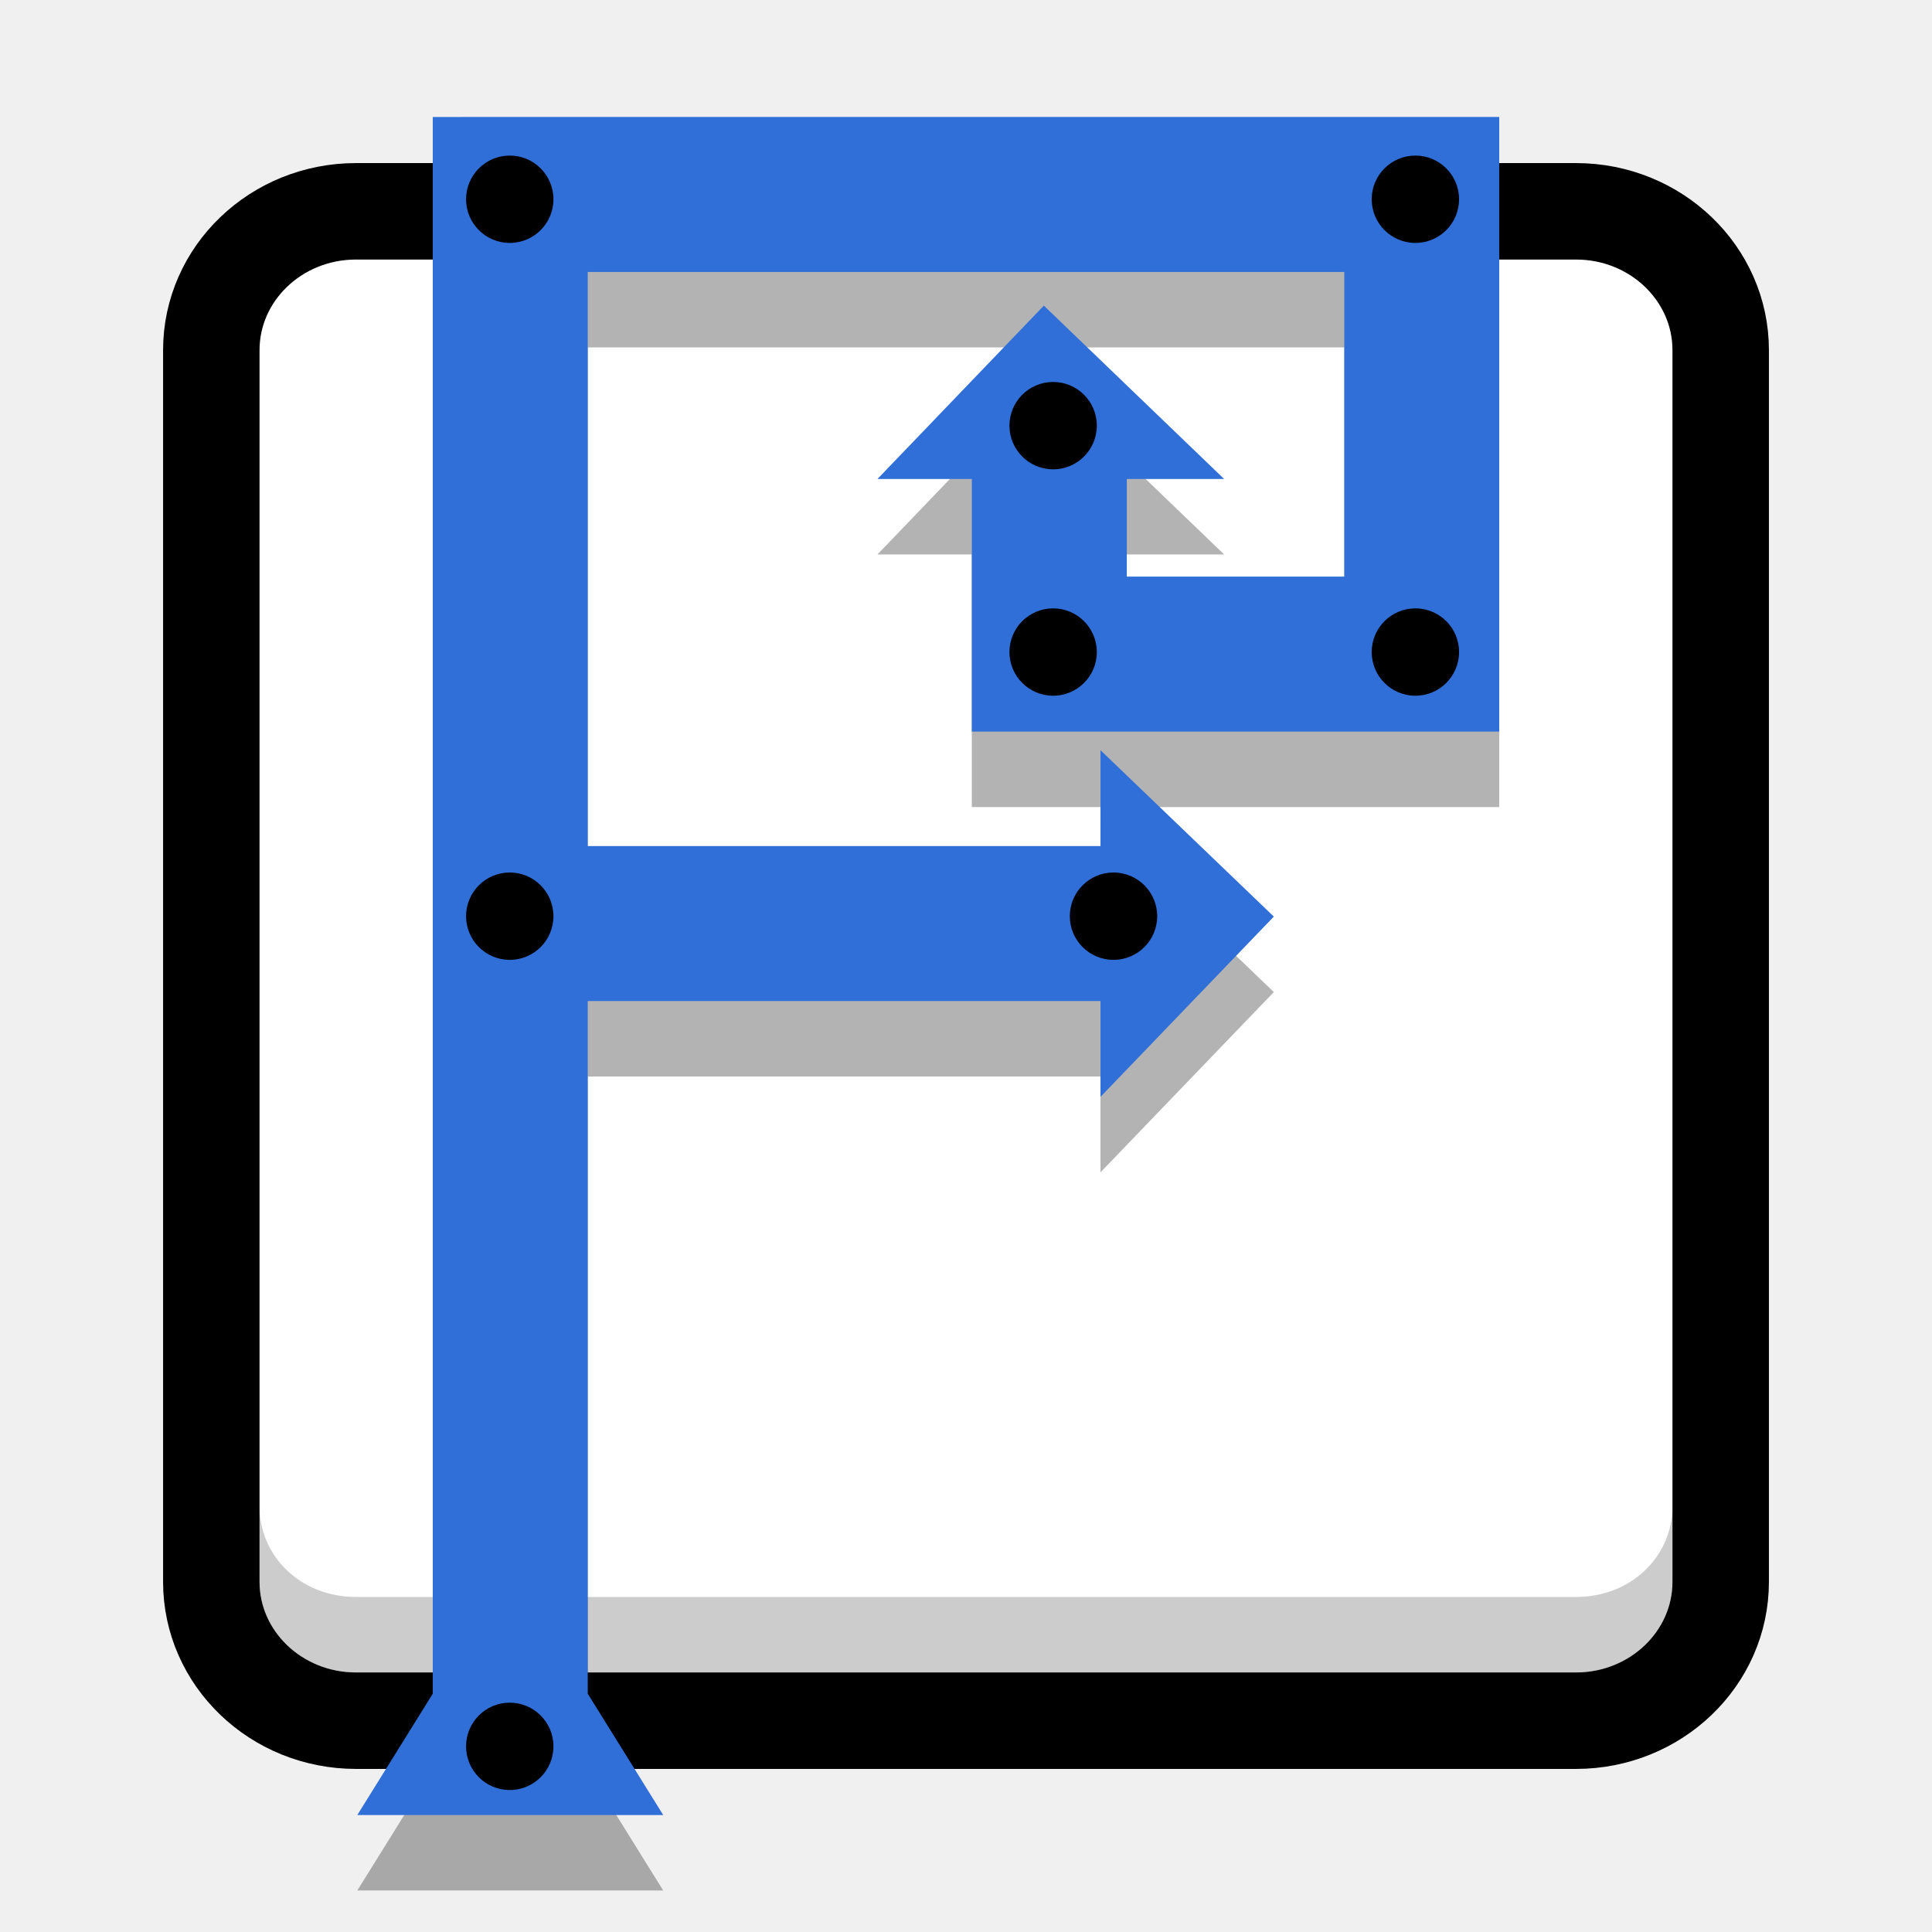
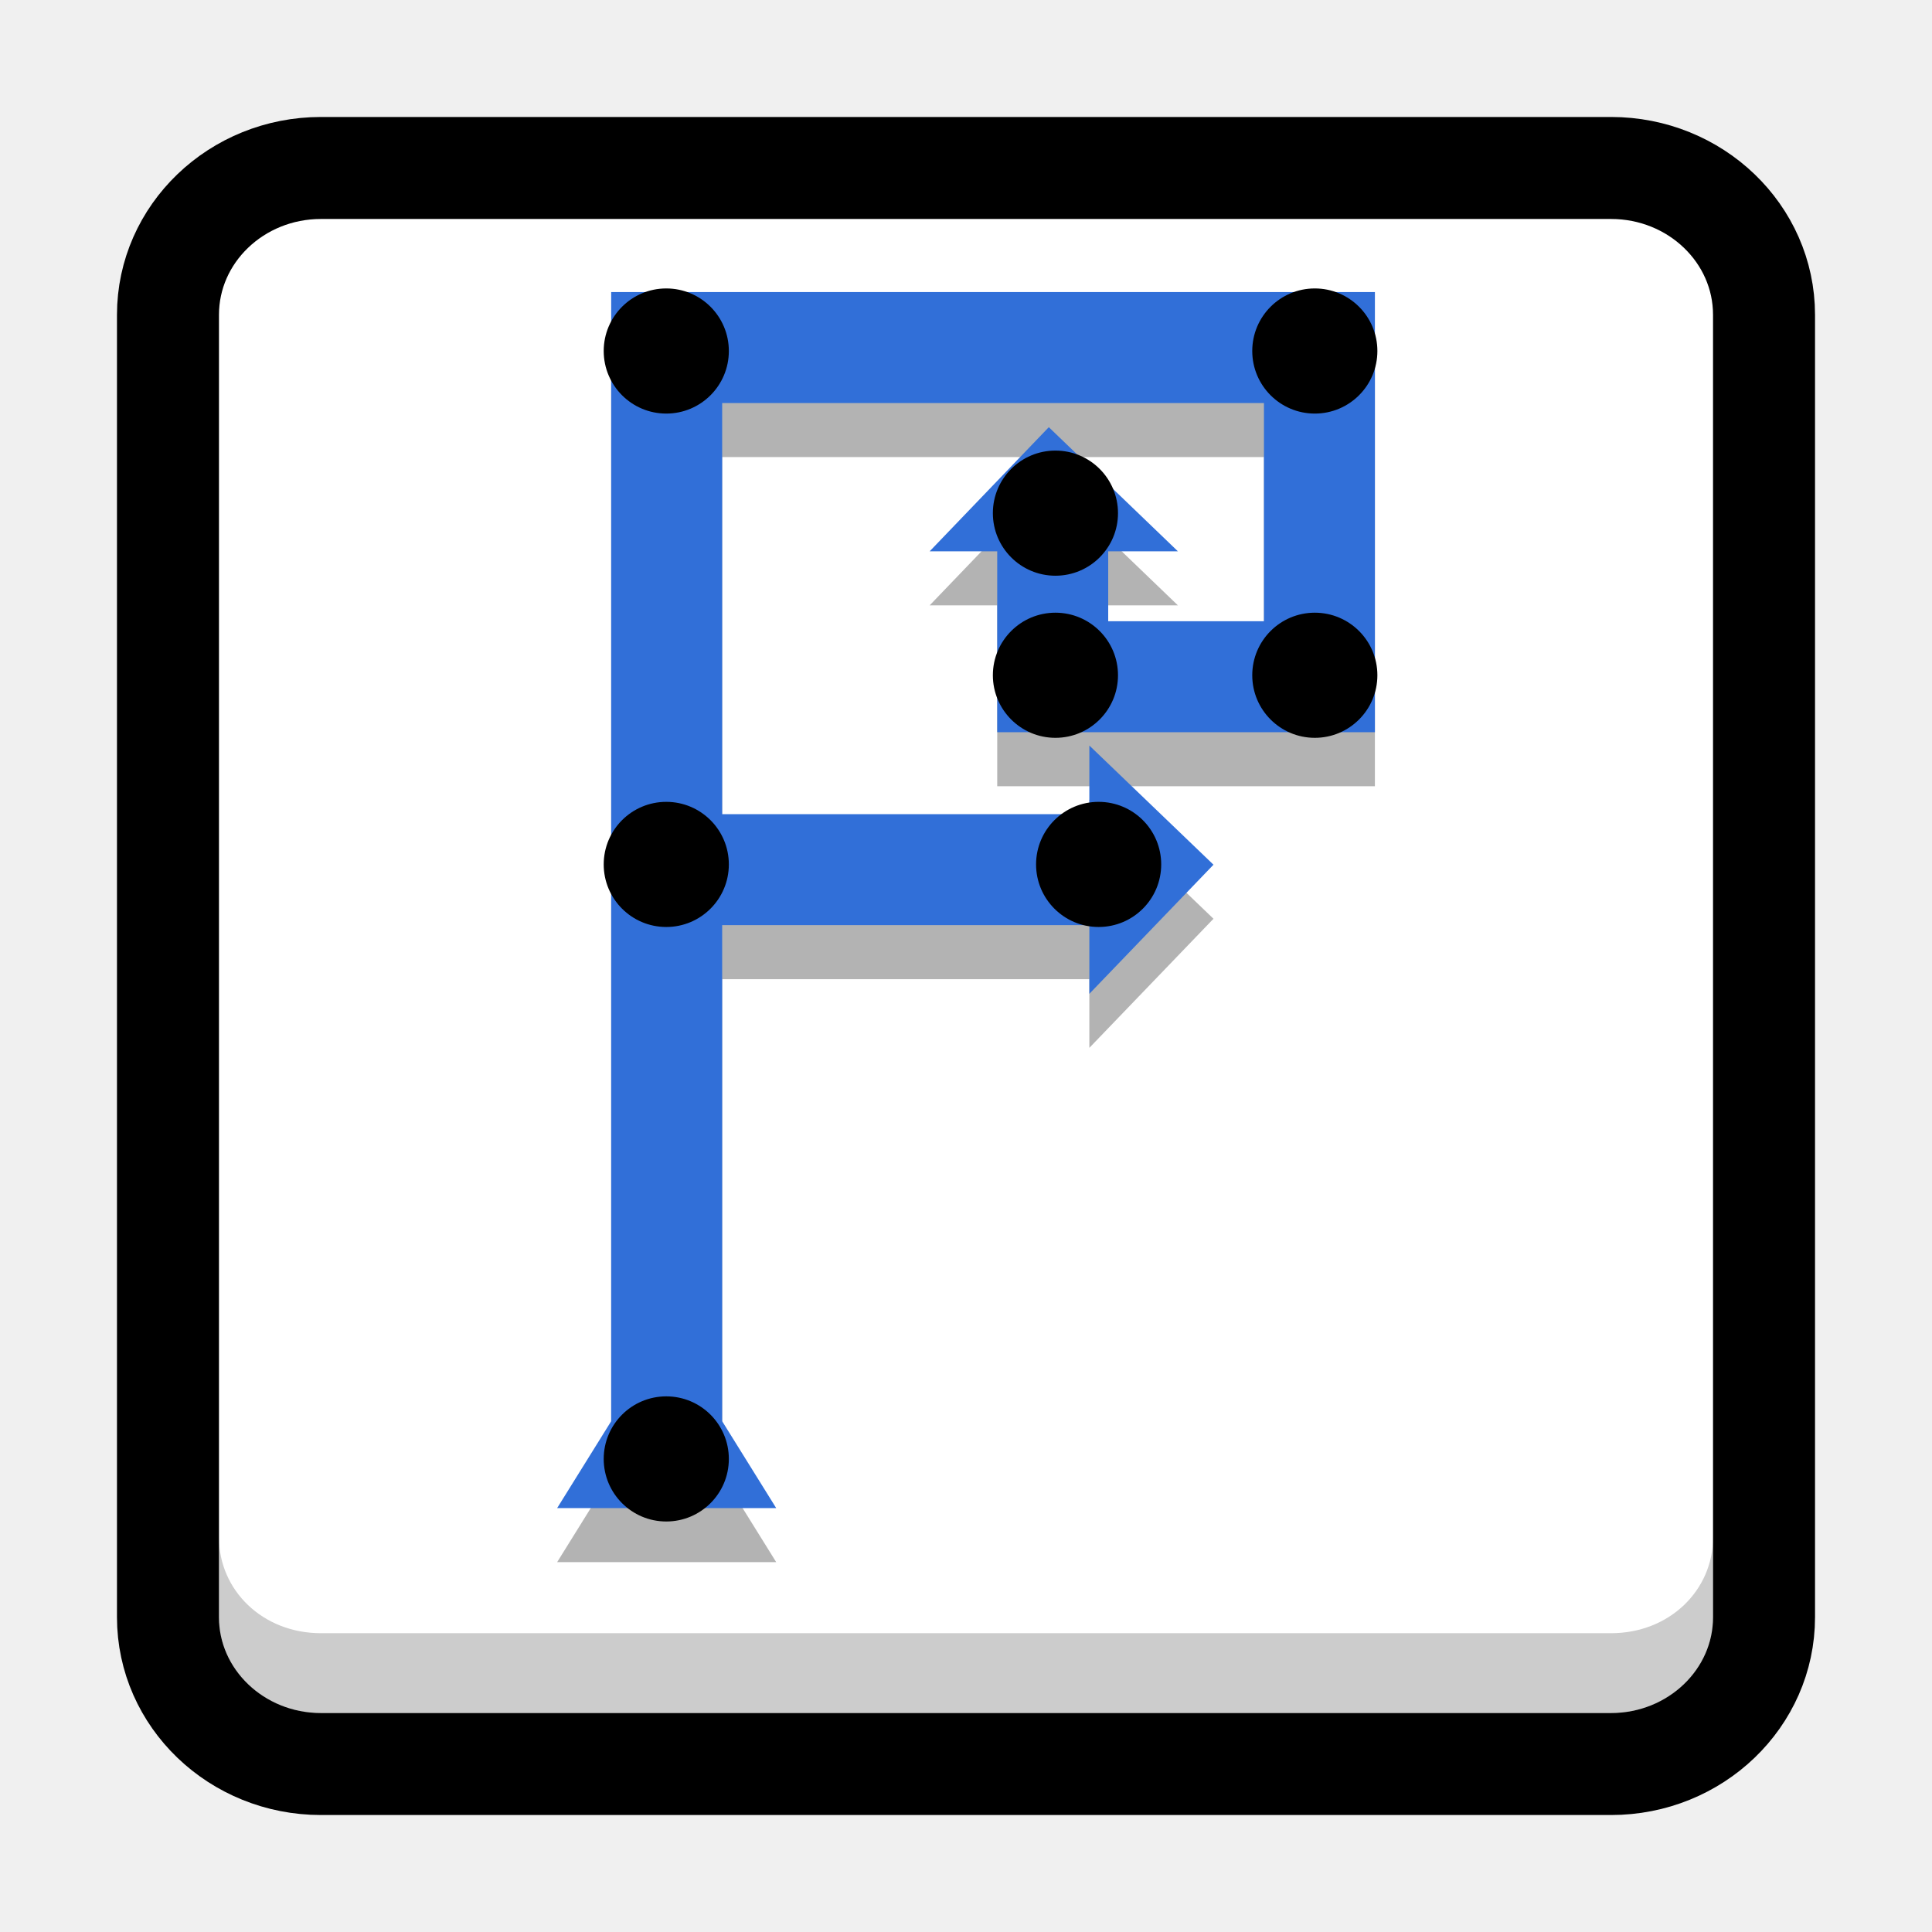
<svg xmlns="http://www.w3.org/2000/svg" version="1.1" viewBox="0 0 512 512">
-   <rect x="56" y="56" width="400" height="400" rx="38.345" ry="36.797" fill="#fff" stroke="#000" stroke-linecap="round" stroke-linejoin="round" stroke-width="25.563" />
+   <rect x="44.515" y="44.515" width="422.97" height="422.97" rx="40.547" ry="38.91" fill="#fff" stroke="#000" stroke-linecap="round" stroke-linejoin="round" stroke-width="27.031" />
  <g shape-rendering="auto">
-     <path d="m68.781 399.2v20c0 13.237 10.904 24.016 25.564 24.016h323.31c14.66 0 25.564-10.778 25.564-24.016v-20c0 13.237-10.904 24.016-25.564 24.016h-323.31c-14.66 0-25.564-10.778-25.564-24.016z" color="#000000" color-rendering="auto" dominant-baseline="auto" image-rendering="auto" opacity=".2" solid-color="#000000" style="font-feature-settings:normal;font-variant-alternates:normal;font-variant-caps:normal;font-variant-ligatures:normal;font-variant-numeric:normal;font-variant-position:normal;isolation:auto;mix-blend-mode:normal;shape-padding:0;text-decoration-color:#000000;text-decoration-line:none;text-decoration-style:solid;text-indent:0;text-orientation:mixed;text-transform:none;white-space:normal" />
-     <path d="m114.69 51v417.85l-20 32.152h81.069l-20-32.152v-183.57h135.88v25.403l45.938-47.775-45.938-44.101v25.403h-135.88v-152.14h200.49v80.738h-57.637v-25.869h25.8l-47.779-45.942-44.101 45.942h25.01v66.937h139.77v-162.88z" color="#000000" color-rendering="auto" dominant-baseline="auto" image-rendering="auto" opacity=".3" solid-color="#000000" style="font-feature-settings:normal;font-variant-alternates:normal;font-variant-caps:normal;font-variant-ligatures:normal;font-variant-numeric:normal;font-variant-position:normal;isolation:auto;mix-blend-mode:normal;shape-padding:0;text-decoration-color:#000000;text-decoration-line:none;text-decoration-style:solid;text-indent:0;text-orientation:mixed;text-transform:none;white-space:normal" />
-     <path d="m114.69 31v417.85l-20 32.152h81.069l-20-32.152v-183.57h135.88v25.403l45.938-47.775-45.938-44.101v25.403h-135.88v-152.14h200.49v80.738h-57.637v-25.869h25.8l-47.779-45.942-44.101 45.942h25.01v66.937h139.77v-162.88z" color="#000000" color-rendering="auto" dominant-baseline="auto" fill="#316fd8" image-rendering="auto" solid-color="#000000" style="font-feature-settings:normal;font-variant-alternates:normal;font-variant-caps:normal;font-variant-ligatures:normal;font-variant-numeric:normal;font-variant-position:normal;isolation:auto;mix-blend-mode:normal;shape-padding:0;text-decoration-color:#000000;text-decoration-line:none;text-decoration-style:solid;text-indent:0;text-orientation:mixed;text-transform:none;white-space:normal" />
+     <path d="m58.03 407.42v21.148c0 13.997 11.53 25.395 27.032 25.395h341.88c15.502 0 27.032-11.397 27.032-25.395v-21.148c0 13.997-11.53 25.395-27.032 25.395h-341.88c-15.502 0-27.032-11.397-27.032-25.395z" color="#000000" color-rendering="auto" dominant-baseline="auto" image-rendering="auto" opacity=".2" solid-color="#000000" stroke-width="1.057" style="font-feature-settings:normal;font-variant-alternates:normal;font-variant-caps:normal;font-variant-ligatures:normal;font-variant-numeric:normal;font-variant-position:normal;isolation:auto;mix-blend-mode:normal;shape-padding:0;text-decoration-color:#000000;text-decoration-line:none;text-decoration-style:solid;text-indent:0;text-orientation:mixed;text-transform:none;white-space:normal" />
+     <path d="m161.97 91.729v299.23l-14.322 23.025h58.055l-14.322-23.025v-131.46h97.307v18.192l32.897-34.213-32.897-31.582v18.192h-97.307v-108.95h143.58v57.818h-41.275v-18.525h18.476l-34.216-32.9-31.582 32.9h17.91v47.935h100.09v-116.64z" color="#000000" color-rendering="auto" dominant-baseline="auto" image-rendering="auto" opacity=".3" solid-color="#000000" stroke-width=".716" style="font-feature-settings:normal;font-variant-alternates:normal;font-variant-caps:normal;font-variant-ligatures:normal;font-variant-numeric:normal;font-variant-position:normal;isolation:auto;mix-blend-mode:normal;shape-padding:0;text-decoration-color:#000000;text-decoration-line:none;text-decoration-style:solid;text-indent:0;text-orientation:mixed;text-transform:none;white-space:normal" />
+     <path d="m161.97 77.407v299.23l-14.322 23.025h58.055l-14.322-23.025v-131.46h97.307v18.192l32.897-34.213-32.897-31.582v18.192h-97.307v-108.95h143.58v57.818h-41.275v-18.525h18.476l-34.216-32.9-31.582 32.9h17.91v47.935h100.09v-116.64z" color="#000000" color-rendering="auto" dominant-baseline="auto" fill="#316fd8" image-rendering="auto" solid-color="#000000" stroke-width=".716" style="font-feature-settings:normal;font-variant-alternates:normal;font-variant-caps:normal;font-variant-ligatures:normal;font-variant-numeric:normal;font-variant-position:normal;isolation:auto;mix-blend-mode:normal;shape-padding:0;text-decoration-color:#000000;text-decoration-line:none;text-decoration-style:solid;text-indent:0;text-orientation:mixed;text-transform:none;white-space:normal" />
  </g>
-   <g>
-     <circle cx="135.09" cy="52.804" r="11.577" />
-     <circle cx="135.09" cy="242.8" r="11.577" />
-     <circle cx="135.09" cy="462.8" r="11.577" />
-     <circle cx="295.09" cy="242.8" r="11.577" />
-     <circle cx="375.09" cy="52.804" r="11.577" />
-     <circle cx="375.09" cy="172.8" r="11.577" />
-     <circle cx="279.09" cy="172.8" r="11.577" />
-     <circle cx="279.09" cy="112.8" r="11.577" />
+   <g stroke-width="1.432">
+     <circle cx="176.57" cy="93.021" r="16.581" />
+     <circle cx="176.57" cy="229.08" r="16.581" />
+     <circle cx="176.57" cy="386.63" r="16.581" />
+     <circle cx="291.15" cy="229.08" r="16.581" />
+     <circle cx="348.44" cy="93.021" r="16.581" />
+     <circle cx="348.44" cy="178.95" r="16.581" />
+     <circle cx="279.7" cy="178.95" r="16.581" />
+     <circle cx="279.7" cy="135.99" r="16.581" />
  </g>
</svg>
